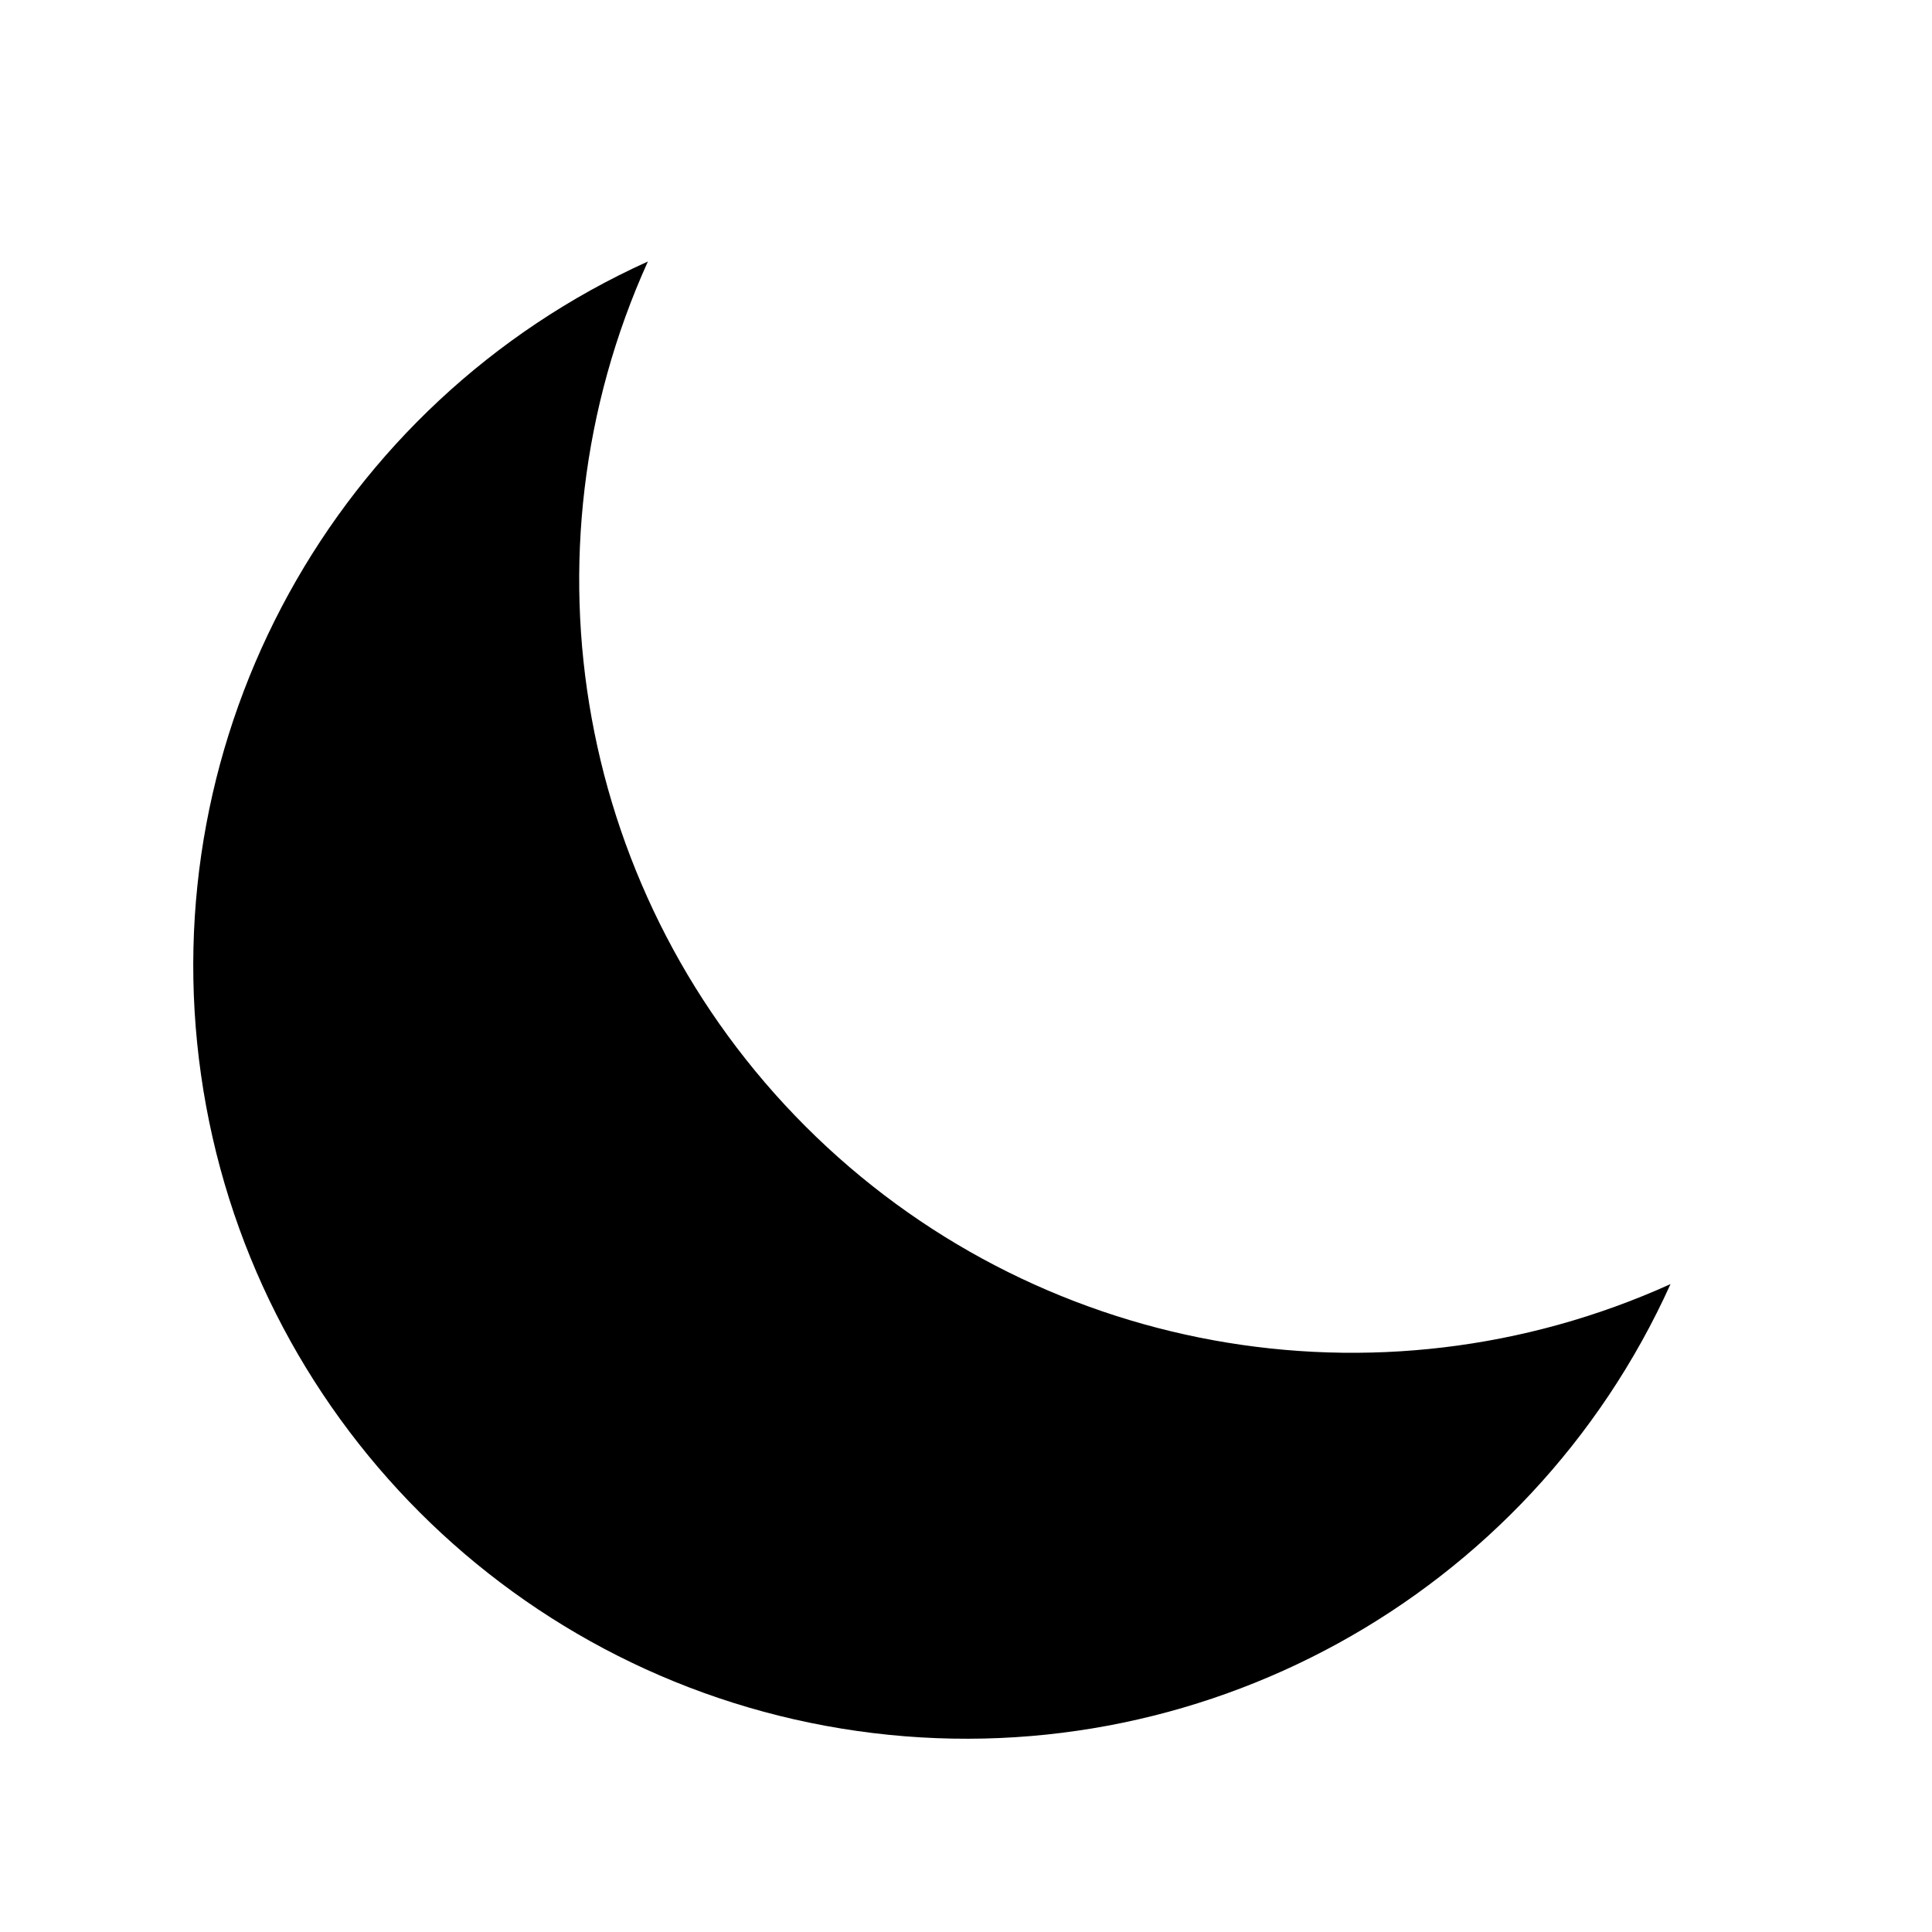
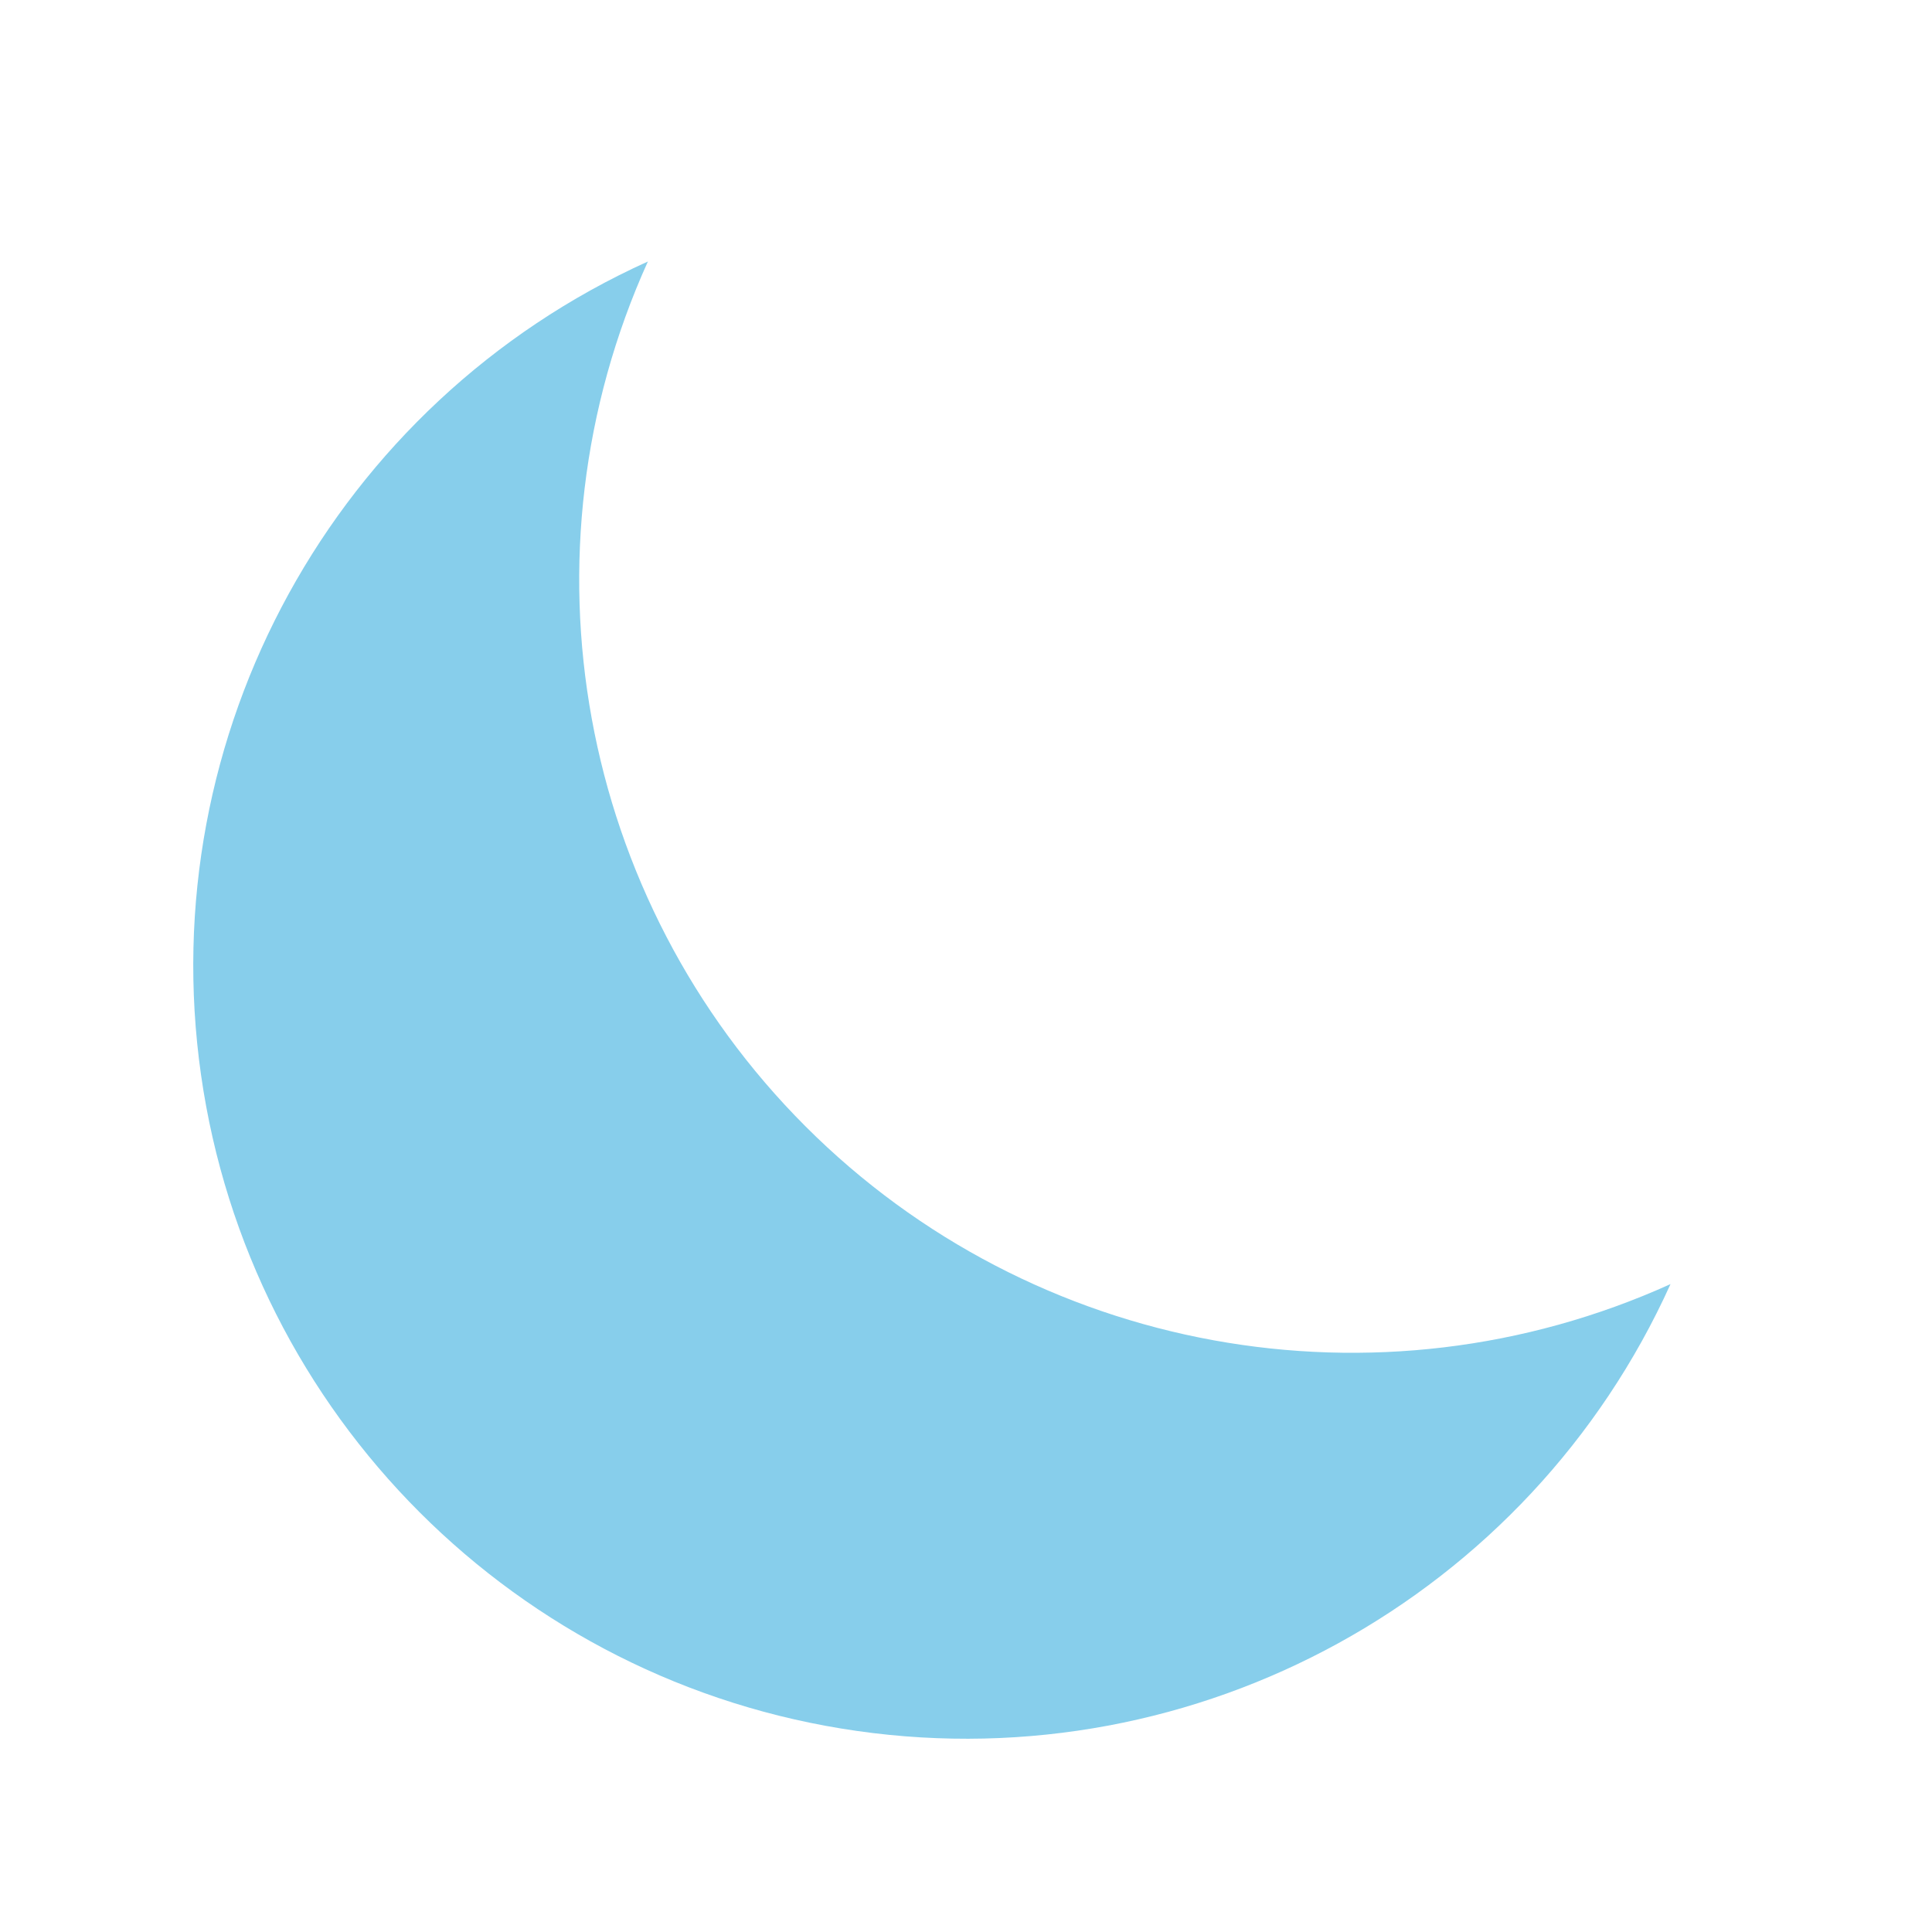
- <svg fill="currentColor" viewBox="0 0 20 20">
+ <svg fill="skyblue" viewBox="0 0 20 20">
  <path d="M17.293 13.293A8 8 0 016.707 2.707a8.001 8.001 0 1010.586 10.586z" />
</svg>
